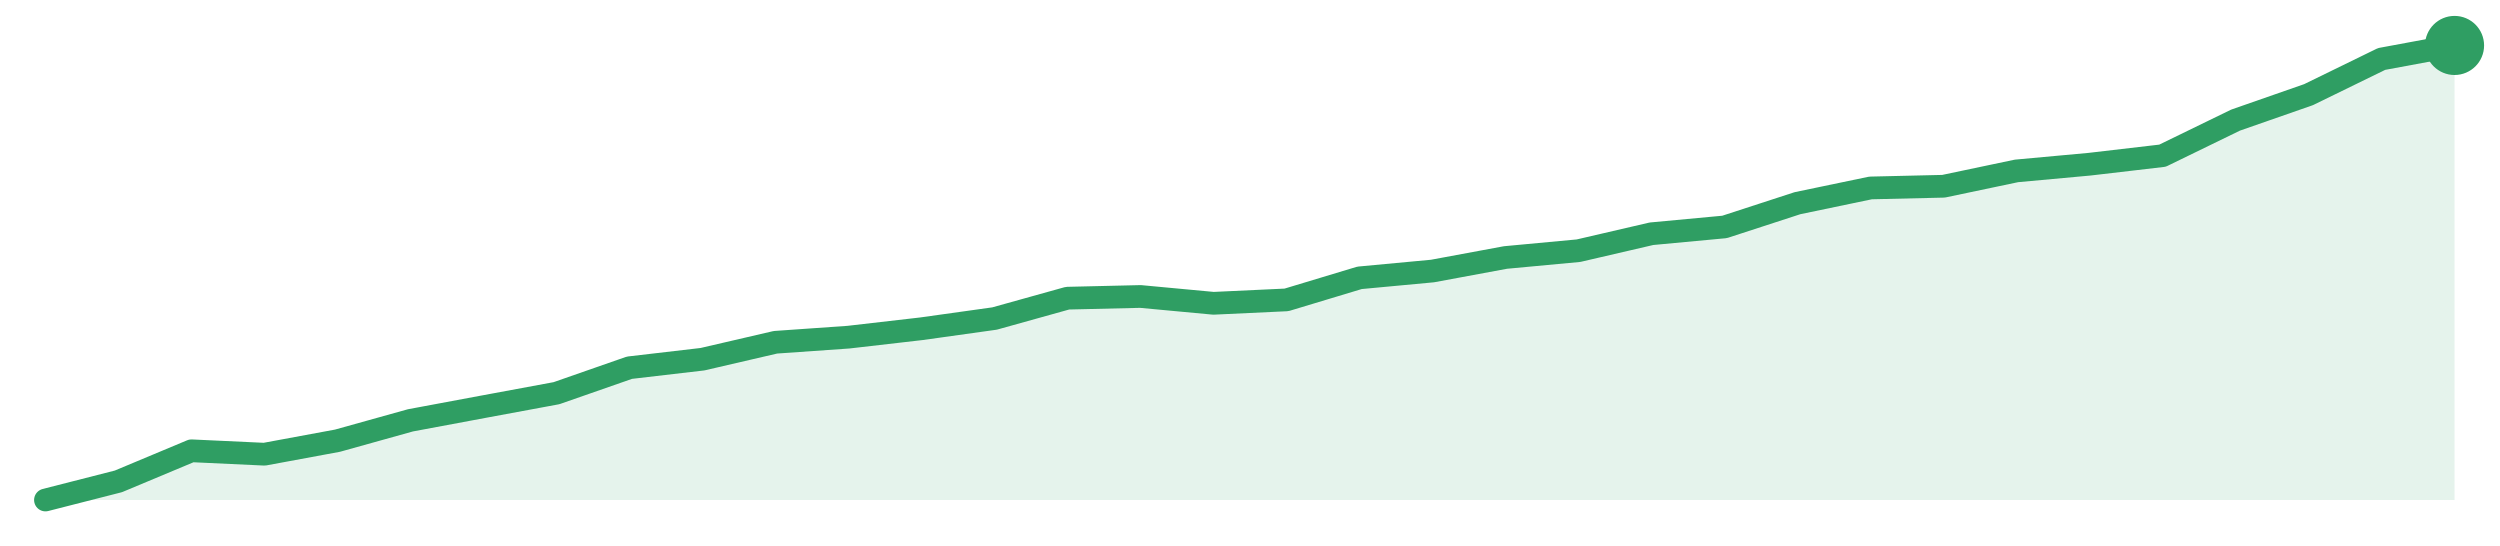
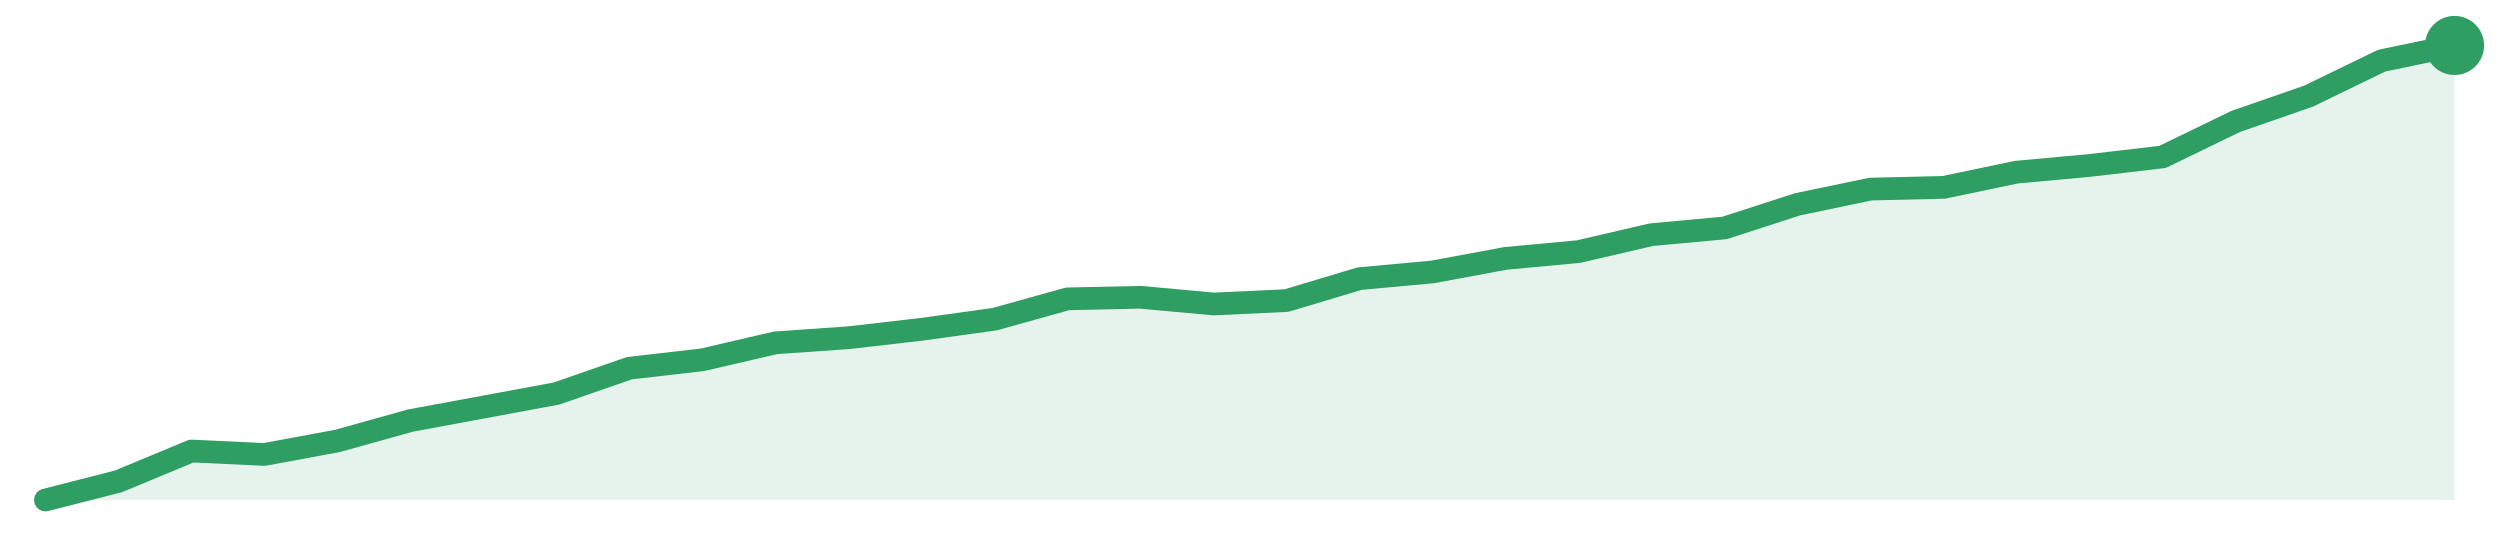
<svg xmlns="http://www.w3.org/2000/svg" width="220" height="48" viewBox="0 0 220 48" role="img" aria-label="trend">
-   <path d="M4.0,44.0 L4.0,44.0 L10.42,42.36 L16.85,39.67 L23.27,39.97 L29.7,38.78 L36.12,36.99 L42.55,35.79 L48.97,34.6 L55.39,32.36 L61.82,31.61 L68.24,30.12 L74.67,29.67 L81.09,28.93 L87.52,28.03 L93.94,26.24 L100.36,26.09 L106.79,26.69 L113.21,26.39 L119.64,24.45 L126.06,23.85 L132.48,22.66 L138.91,22.06 L145.33,20.57 L151.76,19.97 L158.18,17.88 L164.61,16.54 L171.03,16.39 L177.45,15.04 L183.88,14.45 L190.3,13.7 L196.73,10.57 L203.15,8.33 L209.58,5.19 L216.0,4.0 L216.0,44.0 Z" fill="#2f9e631f" />
-   <path d="M4.0,44.0 L10.42,42.36 L16.85,39.67 L23.27,39.97 L29.7,38.78 L36.12,36.99 L42.55,35.79 L48.97,34.6 L55.39,32.36 L61.82,31.61 L68.24,30.12 L74.67,29.67 L81.09,28.93 L87.52,28.03 L93.94,26.24 L100.36,26.09 L106.79,26.69 L113.21,26.39 L119.64,24.45 L126.06,23.85 L132.48,22.66 L138.91,22.06 L145.33,20.57 L151.76,19.97 L158.18,17.88 L164.61,16.54 L171.03,16.39 L177.45,15.04 L183.88,14.45 L190.3,13.7 L196.73,10.57 L203.15,8.33 L209.58,5.19 L216.0,4.0" fill="none" stroke="#2f9e63" stroke-width="2" stroke-linejoin="round" stroke-linecap="round" />
+   <path d="M4.0,44.0 L4.0,44.0 L10.42,42.36 L16.85,39.69 L23.27,39.99 L29.7,38.8 L36.12,37.01 L42.55,35.82 L48.97,34.63 L55.39,32.4 L61.82,31.66 L68.24,30.17 L74.67,29.72 L81.09,28.98 L87.52,28.09 L93.94,26.3 L100.36,26.16 L106.79,26.75 L113.21,26.45 L119.64,24.52 L126.06,23.93 L132.48,22.74 L138.91,22.14 L145.33,20.65 L151.76,20.06 L158.18,17.98 L164.61,16.64 L171.03,16.49 L177.45,15.15 L183.88,14.56 L190.3,13.81 L196.73,10.69 L203.15,8.46 L209.58,5.34 L216.0,4.0 L216.0,44.0 Z" fill="#2f9e631f" />
+   <path d="M4.0,44.0 L10.42,42.36 L16.85,39.69 L23.27,39.99 L29.7,38.8 L36.12,37.01 L42.55,35.82 L48.97,34.63 L55.39,32.4 L61.82,31.66 L68.24,30.17 L74.67,29.72 L81.09,28.98 L87.52,28.09 L93.94,26.3 L100.36,26.16 L106.79,26.75 L113.21,26.45 L119.64,24.52 L126.06,23.93 L132.48,22.74 L138.91,22.14 L145.33,20.65 L151.76,20.06 L158.18,17.98 L164.61,16.64 L171.03,16.49 L177.45,15.15 L183.88,14.56 L190.3,13.81 L196.73,10.69 L203.15,8.46 L209.58,5.34 L216.0,4.0" fill="none" stroke="#2f9e63" stroke-width="2" stroke-linejoin="round" stroke-linecap="round" />
  <circle cx="216.0" cy="4.0" r="2.6" fill="#2f9e63" />
</svg>
